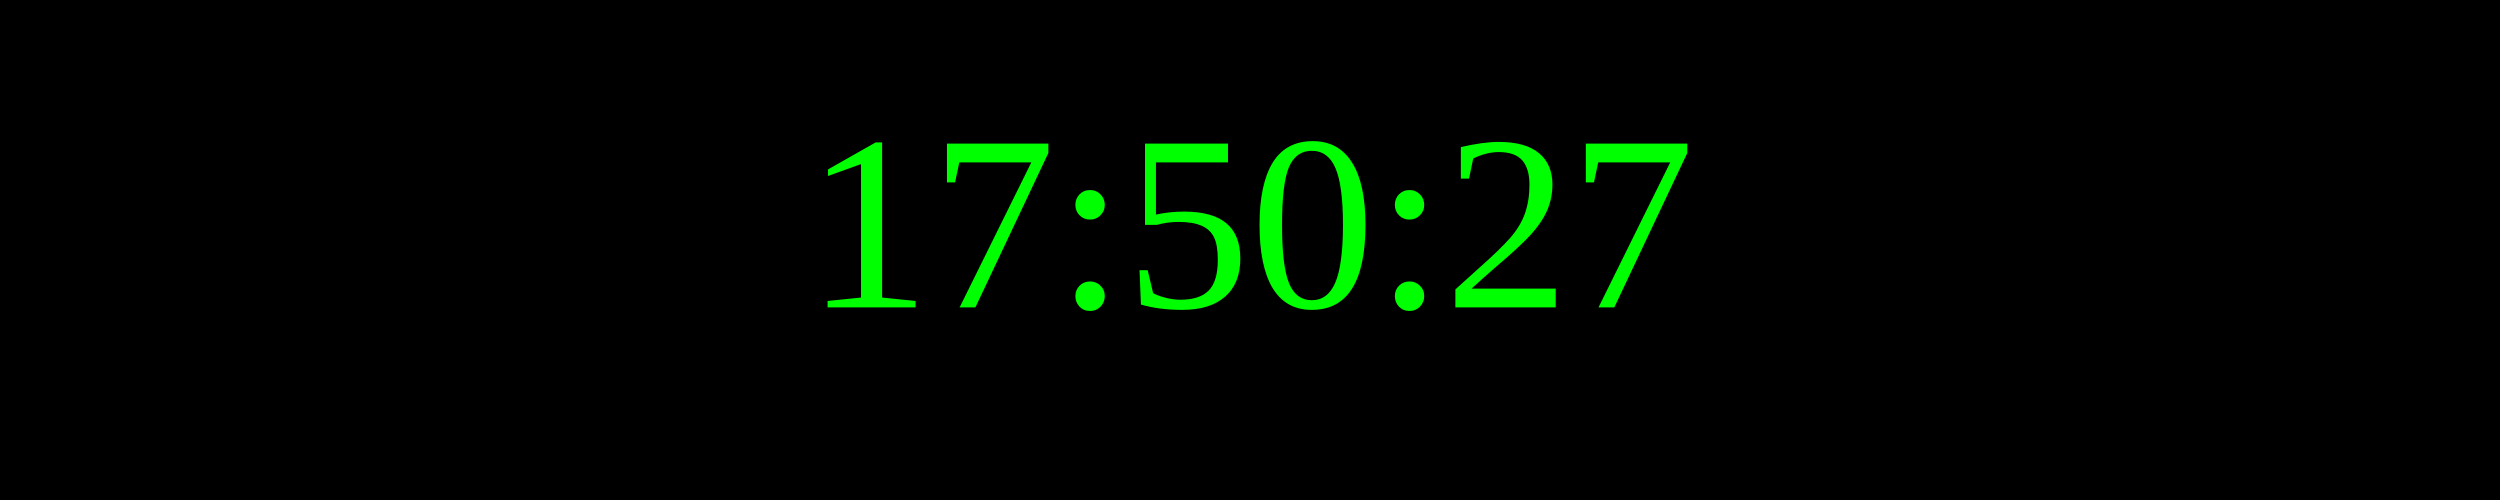
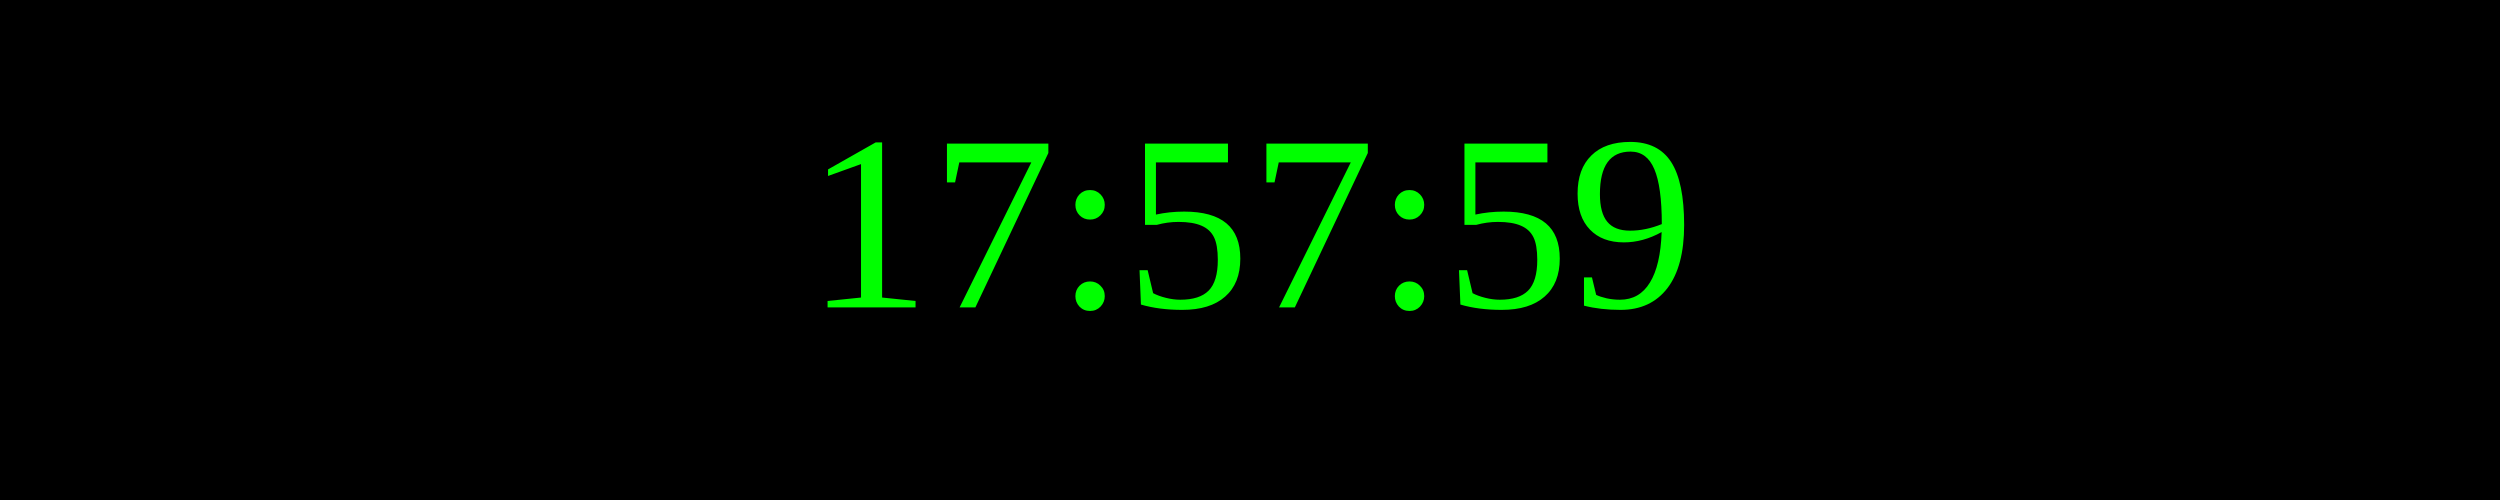
<svg xmlns="http://www.w3.org/2000/svg" width="250" height="50">
  <rect width="100%" height="100%" fill="black" />
  <text x="50%" y="50%" font-size="25" fill="lime" text-anchor="middle" dominant-baseline="middle">
- 17:50:27
+ 17:57:59
</text>
</svg>
